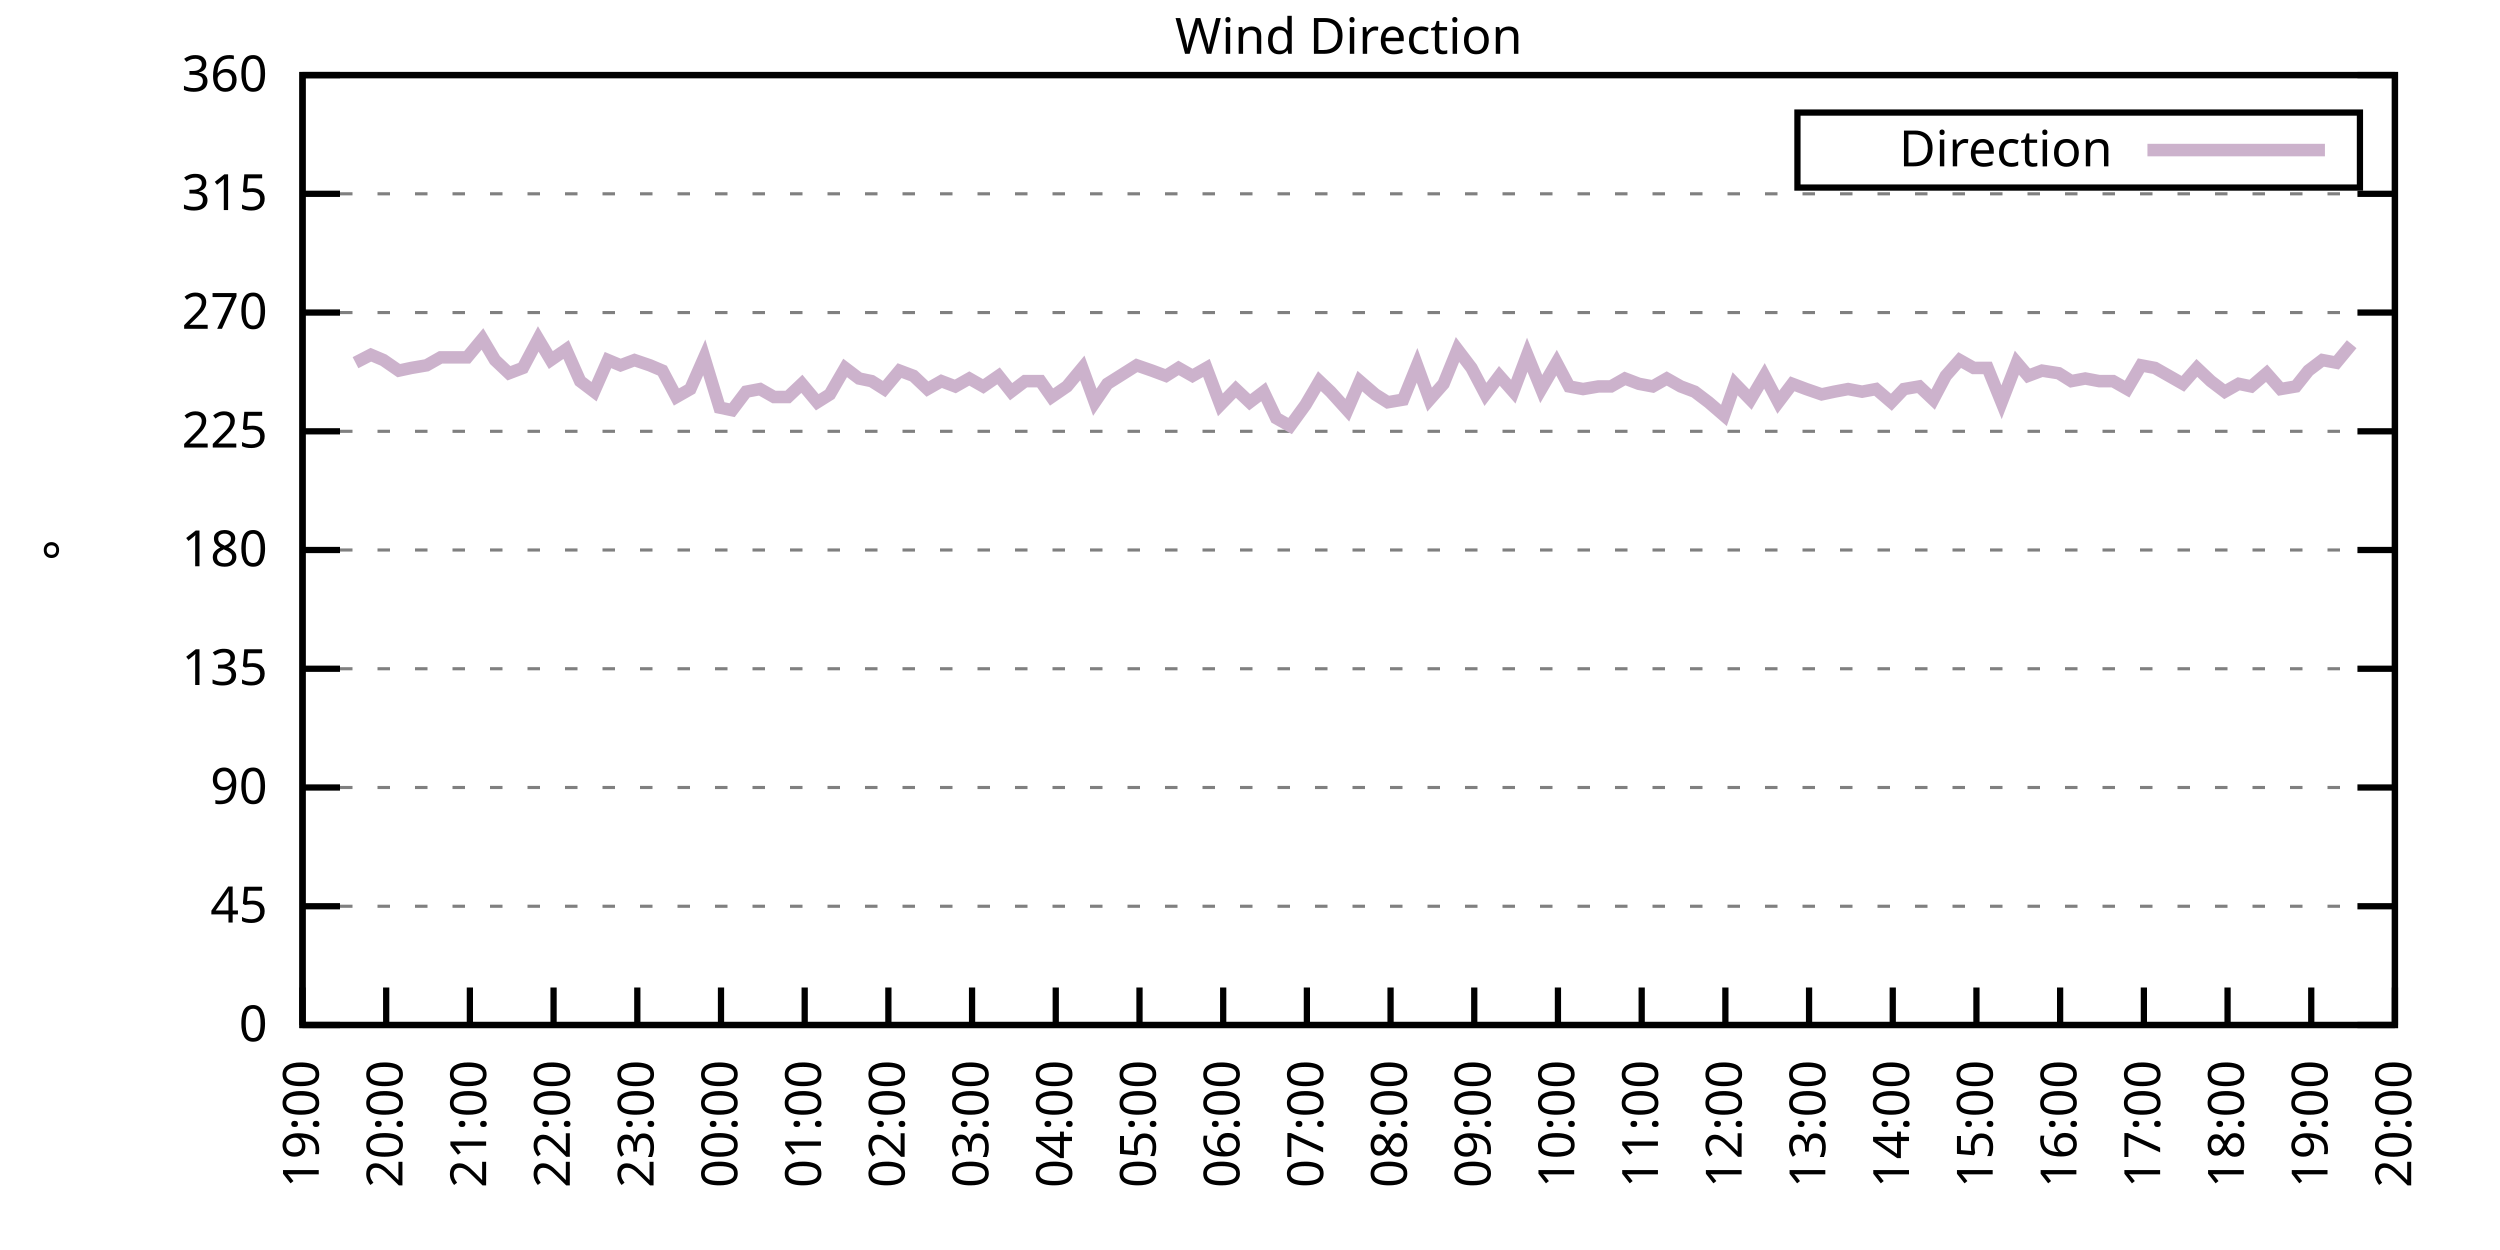
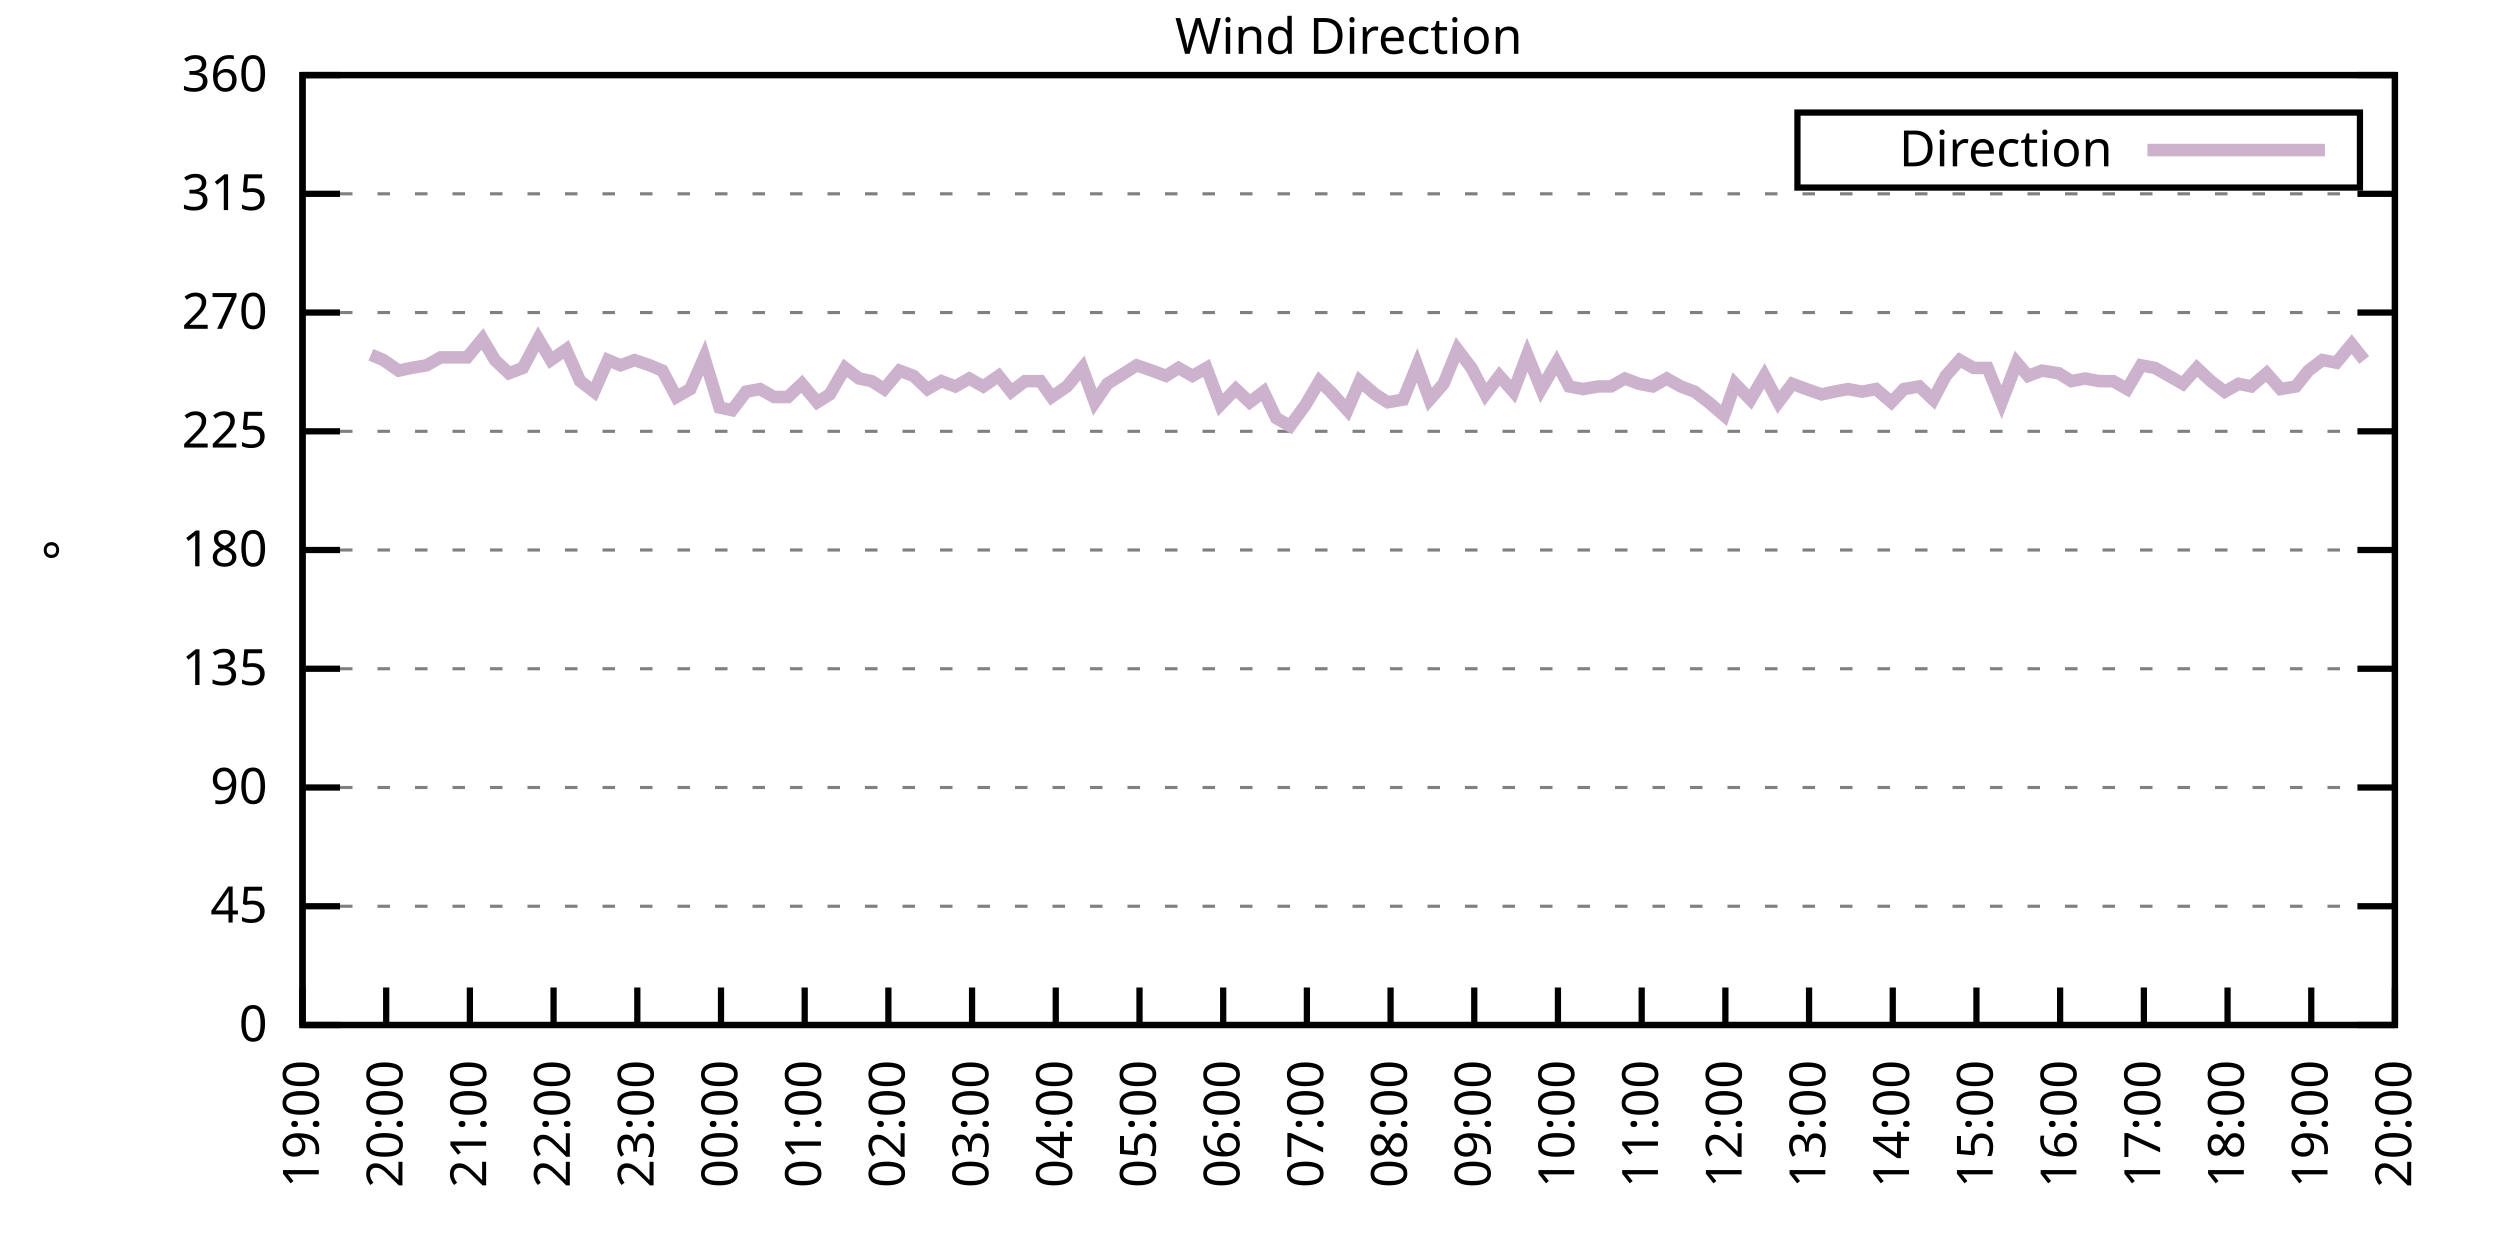
<svg xmlns="http://www.w3.org/2000/svg" xmlns:xlink="http://www.w3.org/1999/xlink" width="400" height="200" viewBox="0 0 400 200">
  <g id="gnuplot_canvas">
    <rect x="0" y="0" width="400" height="200" fill="none" />
    <defs>
      <circle id="gpDot" r="0.5" stroke-width="0.5" stroke="currentColor" />
      <path id="gpPt0" stroke-width="0.333" stroke="currentColor" d="M-1,0 h2 M0,-1 v2" />
      <path id="gpPt1" stroke-width="0.333" stroke="currentColor" d="M-1,-1 L1,1 M1,-1 L-1,1" />
      <path id="gpPt2" stroke-width="0.333" stroke="currentColor" d="M-1,0 L1,0 M0,-1 L0,1 M-1,-1 L1,1 M-1,1 L1,-1" />
      <rect id="gpPt3" stroke-width="0.333" stroke="currentColor" x="-1" y="-1" width="2" height="2" />
      <rect id="gpPt4" stroke-width="0.333" stroke="currentColor" fill="currentColor" x="-1" y="-1" width="2" height="2" />
      <circle id="gpPt5" stroke-width="0.333" stroke="currentColor" cx="0" cy="0" r="1" />
      <use xlink:href="#gpPt5" id="gpPt6" fill="currentColor" stroke="none" />
      <path id="gpPt7" stroke-width="0.333" stroke="currentColor" d="M0,-1.33 L-1.33,0.67 L1.33,0.67 z" />
      <use xlink:href="#gpPt7" id="gpPt8" fill="currentColor" stroke="none" />
      <use xlink:href="#gpPt7" id="gpPt9" stroke="currentColor" transform="rotate(180)" />
      <use xlink:href="#gpPt9" id="gpPt10" fill="currentColor" stroke="none" />
      <use xlink:href="#gpPt3" id="gpPt11" stroke="currentColor" transform="rotate(45)" />
      <use xlink:href="#gpPt11" id="gpPt12" fill="currentColor" stroke="none" />
      <path id="gpPt13" stroke-width="0.333" stroke="currentColor" d="M0,1.330 L1.265,0.411 L0.782,-1.067 L-0.782,-1.076 L-1.265,0.411 z" />
      <use xlink:href="#gpPt13" id="gpPt14" fill="currentColor" stroke="none" />
      <filter id="textbox" filterUnits="objectBoundingBox" x="0" y="0" height="1" width="1">
        <feFlood flood-color="white" flood-opacity="1" result="bgnd" />
        <feComposite in="SourceGraphic" in2="bgnd" operator="atop" />
      </filter>
      <filter id="greybox" filterUnits="objectBoundingBox" x="0" y="0" height="1" width="1">
        <feFlood flood-color="lightgrey" flood-opacity="1" result="grey" />
        <feComposite in="SourceGraphic" in2="grey" operator="atop" />
      </filter>
    </defs>
    <g fill="none" color="white" stroke="currentColor" stroke-width="1.00" stroke-linecap="butt" stroke-linejoin="miter">
</g>
    <g fill="none" color="black" stroke="currentColor" stroke-width="1.00" stroke-linecap="butt" stroke-linejoin="miter">
      <g stroke="none" shape-rendering="crispEdges">
        <polygon fill="rgb(255, 255, 255)" points="48.40,164.00 383.18,164.00 383.18,12.02 48.40,12.02 " />
      </g>
    </g>
    <g fill="none" color="black" stroke="currentColor" stroke-width="1.00" stroke-linecap="butt" stroke-linejoin="miter">
</g>
    <g fill="none" color="black" stroke="black" stroke-width="0.50" stroke-linecap="butt" stroke-linejoin="miter">
</g>
    <g fill="none" color="gray" stroke="currentColor" stroke-width="0.50" stroke-linecap="butt" stroke-linejoin="miter">
      <path stroke="gray" stroke-dasharray="2,4" class="gridline" d="M48.40,164.00 L383.19,164.00  " />
    </g>
    <g fill="none" color="gray" stroke="gray" stroke-width="1.00" stroke-linecap="butt" stroke-linejoin="miter">
</g>
    <g fill="none" color="black" stroke="currentColor" stroke-width="1.00" stroke-linecap="butt" stroke-linejoin="miter">
      <path stroke="black" d="M48.40,164.00 L54.40,164.00 M383.19,164.00 L377.19,164.00  " />
      <g transform="translate(42.80,166.60)" stroke="none" fill="black" font-family="Sans" font-size="8.00" text-anchor="end">
        <text>
          <tspan font-family="Sans"> 0</tspan>
        </text>
      </g>
    </g>
    <g fill="none" color="black" stroke="currentColor" stroke-width="1.00" stroke-linecap="butt" stroke-linejoin="miter">
</g>
    <g fill="none" color="black" stroke="black" stroke-width="0.50" stroke-linecap="butt" stroke-linejoin="miter">
</g>
    <g fill="none" color="gray" stroke="currentColor" stroke-width="0.50" stroke-linecap="butt" stroke-linejoin="miter">
      <path stroke="gray" stroke-dasharray="2,4" class="gridline" d="M48.40,145.00 L383.19,145.00  " />
    </g>
    <g fill="none" color="gray" stroke="gray" stroke-width="1.00" stroke-linecap="butt" stroke-linejoin="miter">
</g>
    <g fill="none" color="black" stroke="currentColor" stroke-width="1.00" stroke-linecap="butt" stroke-linejoin="miter">
      <path stroke="black" d="M48.40,145.00 L54.40,145.00 M383.19,145.00 L377.19,145.00  " />
      <g transform="translate(42.80,147.60)" stroke="none" fill="black" font-family="Sans" font-size="8.00" text-anchor="end">
        <text>
          <tspan font-family="Sans"> 45</tspan>
        </text>
      </g>
    </g>
    <g fill="none" color="black" stroke="currentColor" stroke-width="1.00" stroke-linecap="butt" stroke-linejoin="miter">
</g>
    <g fill="none" color="black" stroke="black" stroke-width="0.50" stroke-linecap="butt" stroke-linejoin="miter">
</g>
    <g fill="none" color="gray" stroke="currentColor" stroke-width="0.50" stroke-linecap="butt" stroke-linejoin="miter">
      <path stroke="gray" stroke-dasharray="2,4" class="gridline" d="M48.40,126.00 L383.19,126.00  " />
    </g>
    <g fill="none" color="gray" stroke="gray" stroke-width="1.00" stroke-linecap="butt" stroke-linejoin="miter">
</g>
    <g fill="none" color="black" stroke="currentColor" stroke-width="1.00" stroke-linecap="butt" stroke-linejoin="miter">
      <path stroke="black" d="M48.40,126.00 L54.40,126.00 M383.19,126.00 L377.19,126.00  " />
      <g transform="translate(42.80,128.60)" stroke="none" fill="black" font-family="Sans" font-size="8.00" text-anchor="end">
        <text>
          <tspan font-family="Sans"> 90</tspan>
        </text>
      </g>
    </g>
    <g fill="none" color="black" stroke="currentColor" stroke-width="1.00" stroke-linecap="butt" stroke-linejoin="miter">
</g>
    <g fill="none" color="black" stroke="black" stroke-width="0.50" stroke-linecap="butt" stroke-linejoin="miter">
</g>
    <g fill="none" color="gray" stroke="currentColor" stroke-width="0.50" stroke-linecap="butt" stroke-linejoin="miter">
      <path stroke="gray" stroke-dasharray="2,4" class="gridline" d="M48.40,107.00 L383.19,107.00  " />
    </g>
    <g fill="none" color="gray" stroke="gray" stroke-width="1.00" stroke-linecap="butt" stroke-linejoin="miter">
</g>
    <g fill="none" color="black" stroke="currentColor" stroke-width="1.00" stroke-linecap="butt" stroke-linejoin="miter">
      <path stroke="black" d="M48.40,107.00 L54.40,107.00 M383.19,107.00 L377.19,107.00  " />
      <g transform="translate(42.80,109.60)" stroke="none" fill="black" font-family="Sans" font-size="8.00" text-anchor="end">
        <text>
          <tspan font-family="Sans"> 135</tspan>
        </text>
      </g>
    </g>
    <g fill="none" color="black" stroke="currentColor" stroke-width="1.00" stroke-linecap="butt" stroke-linejoin="miter">
</g>
    <g fill="none" color="black" stroke="black" stroke-width="0.50" stroke-linecap="butt" stroke-linejoin="miter">
</g>
    <g fill="none" color="gray" stroke="currentColor" stroke-width="0.50" stroke-linecap="butt" stroke-linejoin="miter">
      <path stroke="gray" stroke-dasharray="2,4" class="gridline" d="M48.40,88.00 L383.19,88.00  " />
    </g>
    <g fill="none" color="gray" stroke="gray" stroke-width="1.00" stroke-linecap="butt" stroke-linejoin="miter">
</g>
    <g fill="none" color="black" stroke="currentColor" stroke-width="1.00" stroke-linecap="butt" stroke-linejoin="miter">
      <path stroke="black" d="M48.40,88.00 L54.40,88.00 M383.19,88.00 L377.19,88.00  " />
      <g transform="translate(42.80,90.60)" stroke="none" fill="black" font-family="Sans" font-size="8.00" text-anchor="end">
        <text>
          <tspan font-family="Sans"> 180</tspan>
        </text>
      </g>
    </g>
    <g fill="none" color="black" stroke="currentColor" stroke-width="1.00" stroke-linecap="butt" stroke-linejoin="miter">
</g>
    <g fill="none" color="black" stroke="black" stroke-width="0.50" stroke-linecap="butt" stroke-linejoin="miter">
</g>
    <g fill="none" color="gray" stroke="currentColor" stroke-width="0.50" stroke-linecap="butt" stroke-linejoin="miter">
      <path stroke="gray" stroke-dasharray="2,4" class="gridline" d="M48.40,69.01 L383.19,69.01  " />
    </g>
    <g fill="none" color="gray" stroke="gray" stroke-width="1.00" stroke-linecap="butt" stroke-linejoin="miter">
</g>
    <g fill="none" color="black" stroke="currentColor" stroke-width="1.00" stroke-linecap="butt" stroke-linejoin="miter">
      <path stroke="black" d="M48.40,69.01 L54.40,69.01 M383.19,69.01 L377.19,69.01  " />
      <g transform="translate(42.80,71.61)" stroke="none" fill="black" font-family="Sans" font-size="8.00" text-anchor="end">
        <text>
          <tspan font-family="Sans"> 225</tspan>
        </text>
      </g>
    </g>
    <g fill="none" color="black" stroke="currentColor" stroke-width="1.00" stroke-linecap="butt" stroke-linejoin="miter">
</g>
    <g fill="none" color="black" stroke="black" stroke-width="0.50" stroke-linecap="butt" stroke-linejoin="miter">
</g>
    <g fill="none" color="gray" stroke="currentColor" stroke-width="0.50" stroke-linecap="butt" stroke-linejoin="miter">
      <path stroke="gray" stroke-dasharray="2,4" class="gridline" d="M48.40,50.01 L383.19,50.01  " />
    </g>
    <g fill="none" color="gray" stroke="gray" stroke-width="1.00" stroke-linecap="butt" stroke-linejoin="miter">
</g>
    <g fill="none" color="black" stroke="currentColor" stroke-width="1.00" stroke-linecap="butt" stroke-linejoin="miter">
      <path stroke="black" d="M48.40,50.01 L54.40,50.01 M383.19,50.01 L377.19,50.01  " />
      <g transform="translate(42.80,52.61)" stroke="none" fill="black" font-family="Sans" font-size="8.00" text-anchor="end">
        <text>
          <tspan font-family="Sans"> 270</tspan>
        </text>
      </g>
    </g>
    <g fill="none" color="black" stroke="currentColor" stroke-width="1.00" stroke-linecap="butt" stroke-linejoin="miter">
</g>
    <g fill="none" color="black" stroke="black" stroke-width="0.50" stroke-linecap="butt" stroke-linejoin="miter">
</g>
    <g fill="none" color="gray" stroke="currentColor" stroke-width="0.50" stroke-linecap="butt" stroke-linejoin="miter">
      <path stroke="gray" stroke-dasharray="2,4" class="gridline" d="M48.40,31.01 L383.19,31.01  " />
    </g>
    <g fill="none" color="gray" stroke="gray" stroke-width="1.00" stroke-linecap="butt" stroke-linejoin="miter">
</g>
    <g fill="none" color="black" stroke="currentColor" stroke-width="1.00" stroke-linecap="butt" stroke-linejoin="miter">
      <path stroke="black" d="M48.40,31.01 L54.40,31.01 M383.19,31.01 L377.19,31.01  " />
      <g transform="translate(42.80,33.61)" stroke="none" fill="black" font-family="Sans" font-size="8.00" text-anchor="end">
        <text>
          <tspan font-family="Sans"> 315</tspan>
        </text>
      </g>
    </g>
    <g fill="none" color="black" stroke="currentColor" stroke-width="1.00" stroke-linecap="butt" stroke-linejoin="miter">
</g>
    <g fill="none" color="black" stroke="black" stroke-width="0.50" stroke-linecap="butt" stroke-linejoin="miter">
</g>
    <g fill="none" color="gray" stroke="currentColor" stroke-width="0.50" stroke-linecap="butt" stroke-linejoin="miter">
      <path stroke="gray" stroke-dasharray="2,4" class="gridline" d="M48.40,12.01 L383.19,12.01  " />
    </g>
    <g fill="none" color="gray" stroke="gray" stroke-width="1.00" stroke-linecap="butt" stroke-linejoin="miter">
</g>
    <g fill="none" color="black" stroke="currentColor" stroke-width="1.00" stroke-linecap="butt" stroke-linejoin="miter">
      <path stroke="black" d="M48.40,12.01 L54.40,12.01 M383.19,12.01 L377.19,12.01  " />
      <g transform="translate(42.80,14.61)" stroke="none" fill="black" font-family="Sans" font-size="8.00" text-anchor="end">
        <text>
          <tspan font-family="Sans"> 360</tspan>
        </text>
      </g>
    </g>
    <g fill="none" color="black" stroke="currentColor" stroke-width="1.00" stroke-linecap="butt" stroke-linejoin="miter">
      <path stroke="black" d="M48.40,164.00 L48.40,158.00  " />
      <g transform="translate(51.00,169.60) rotate(270.00)" stroke="none" fill="black" font-family="Sans" font-size="8.00" text-anchor="end">
        <text>
          <tspan font-family="Sans">19:00</tspan>
        </text>
      </g>
    </g>
    <g fill="none" color="black" stroke="currentColor" stroke-width="1.00" stroke-linecap="butt" stroke-linejoin="miter">
      <path stroke="black" d="M61.79,164.00 L61.79,158.00  " />
      <g transform="translate(64.39,169.60) rotate(270.00)" stroke="none" fill="black" font-family="Sans" font-size="8.00" text-anchor="end">
        <text>
          <tspan font-family="Sans">20:00</tspan>
        </text>
      </g>
    </g>
    <g fill="none" color="black" stroke="currentColor" stroke-width="1.00" stroke-linecap="butt" stroke-linejoin="miter">
      <path stroke="black" d="M75.18,164.00 L75.18,158.00  " />
      <g transform="translate(77.78,169.60) rotate(270.00)" stroke="none" fill="black" font-family="Sans" font-size="8.00" text-anchor="end">
        <text>
          <tspan font-family="Sans">21:00</tspan>
        </text>
      </g>
    </g>
    <g fill="none" color="black" stroke="currentColor" stroke-width="1.00" stroke-linecap="butt" stroke-linejoin="miter">
      <path stroke="black" d="M88.57,164.00 L88.57,158.00  " />
      <g transform="translate(91.17,169.60) rotate(270.00)" stroke="none" fill="black" font-family="Sans" font-size="8.00" text-anchor="end">
        <text>
          <tspan font-family="Sans">22:00</tspan>
        </text>
      </g>
    </g>
    <g fill="none" color="black" stroke="currentColor" stroke-width="1.00" stroke-linecap="butt" stroke-linejoin="miter">
      <path stroke="black" d="M101.97,164.00 L101.97,158.00  " />
      <g transform="translate(104.57,169.60) rotate(270.00)" stroke="none" fill="black" font-family="Sans" font-size="8.00" text-anchor="end">
        <text>
          <tspan font-family="Sans">23:00</tspan>
        </text>
      </g>
    </g>
    <g fill="none" color="black" stroke="currentColor" stroke-width="1.00" stroke-linecap="butt" stroke-linejoin="miter">
      <path stroke="black" d="M115.36,164.00 L115.36,158.00  " />
      <g transform="translate(117.96,169.60) rotate(270.00)" stroke="none" fill="black" font-family="Sans" font-size="8.00" text-anchor="end">
        <text>
          <tspan font-family="Sans">00:00</tspan>
        </text>
      </g>
    </g>
    <g fill="none" color="black" stroke="currentColor" stroke-width="1.00" stroke-linecap="butt" stroke-linejoin="miter">
      <path stroke="black" d="M128.75,164.00 L128.75,158.00  " />
      <g transform="translate(131.35,169.60) rotate(270.00)" stroke="none" fill="black" font-family="Sans" font-size="8.00" text-anchor="end">
        <text>
          <tspan font-family="Sans">01:00</tspan>
        </text>
      </g>
    </g>
    <g fill="none" color="black" stroke="currentColor" stroke-width="1.00" stroke-linecap="butt" stroke-linejoin="miter">
      <path stroke="black" d="M142.14,164.00 L142.14,158.00  " />
      <g transform="translate(144.74,169.60) rotate(270.00)" stroke="none" fill="black" font-family="Sans" font-size="8.00" text-anchor="end">
        <text>
          <tspan font-family="Sans">02:00</tspan>
        </text>
      </g>
    </g>
    <g fill="none" color="black" stroke="currentColor" stroke-width="1.00" stroke-linecap="butt" stroke-linejoin="miter">
      <path stroke="black" d="M155.53,164.00 L155.53,158.00  " />
      <g transform="translate(158.13,169.60) rotate(270.00)" stroke="none" fill="black" font-family="Sans" font-size="8.00" text-anchor="end">
        <text>
          <tspan font-family="Sans">03:00</tspan>
        </text>
      </g>
    </g>
    <g fill="none" color="black" stroke="currentColor" stroke-width="1.00" stroke-linecap="butt" stroke-linejoin="miter">
      <path stroke="black" d="M168.92,164.00 L168.92,158.00  " />
      <g transform="translate(171.52,169.60) rotate(270.00)" stroke="none" fill="black" font-family="Sans" font-size="8.00" text-anchor="end">
        <text>
          <tspan font-family="Sans">04:00</tspan>
        </text>
      </g>
    </g>
    <g fill="none" color="black" stroke="currentColor" stroke-width="1.00" stroke-linecap="butt" stroke-linejoin="miter">
      <path stroke="black" d="M182.32,164.00 L182.32,158.00  " />
      <g transform="translate(184.92,169.60) rotate(270.00)" stroke="none" fill="black" font-family="Sans" font-size="8.00" text-anchor="end">
        <text>
          <tspan font-family="Sans">05:00</tspan>
        </text>
      </g>
    </g>
    <g fill="none" color="black" stroke="currentColor" stroke-width="1.00" stroke-linecap="butt" stroke-linejoin="miter">
      <path stroke="black" d="M195.71,164.00 L195.71,158.00  " />
      <g transform="translate(198.31,169.60) rotate(270.00)" stroke="none" fill="black" font-family="Sans" font-size="8.00" text-anchor="end">
        <text>
          <tspan font-family="Sans">06:00</tspan>
        </text>
      </g>
    </g>
    <g fill="none" color="black" stroke="currentColor" stroke-width="1.00" stroke-linecap="butt" stroke-linejoin="miter">
      <path stroke="black" d="M209.10,164.00 L209.10,158.00  " />
      <g transform="translate(211.70,169.60) rotate(270.00)" stroke="none" fill="black" font-family="Sans" font-size="8.00" text-anchor="end">
        <text>
          <tspan font-family="Sans">07:00</tspan>
        </text>
      </g>
    </g>
    <g fill="none" color="black" stroke="currentColor" stroke-width="1.00" stroke-linecap="butt" stroke-linejoin="miter">
      <path stroke="black" d="M222.49,164.00 L222.49,158.00  " />
      <g transform="translate(225.09,169.60) rotate(270.00)" stroke="none" fill="black" font-family="Sans" font-size="8.00" text-anchor="end">
        <text>
          <tspan font-family="Sans">08:00</tspan>
        </text>
      </g>
    </g>
    <g fill="none" color="black" stroke="currentColor" stroke-width="1.00" stroke-linecap="butt" stroke-linejoin="miter">
      <path stroke="black" d="M235.88,164.00 L235.88,158.00  " />
      <g transform="translate(238.48,169.60) rotate(270.00)" stroke="none" fill="black" font-family="Sans" font-size="8.00" text-anchor="end">
        <text>
          <tspan font-family="Sans">09:00</tspan>
        </text>
      </g>
    </g>
    <g fill="none" color="black" stroke="currentColor" stroke-width="1.00" stroke-linecap="butt" stroke-linejoin="miter">
      <path stroke="black" d="M249.27,164.00 L249.27,158.00  " />
      <g transform="translate(251.87,169.60) rotate(270.00)" stroke="none" fill="black" font-family="Sans" font-size="8.00" text-anchor="end">
        <text>
          <tspan font-family="Sans">10:00</tspan>
        </text>
      </g>
    </g>
    <g fill="none" color="black" stroke="currentColor" stroke-width="1.00" stroke-linecap="butt" stroke-linejoin="miter">
      <path stroke="black" d="M262.67,164.00 L262.67,158.00  " />
      <g transform="translate(265.27,169.60) rotate(270.00)" stroke="none" fill="black" font-family="Sans" font-size="8.00" text-anchor="end">
        <text>
          <tspan font-family="Sans">11:00</tspan>
        </text>
      </g>
    </g>
    <g fill="none" color="black" stroke="currentColor" stroke-width="1.00" stroke-linecap="butt" stroke-linejoin="miter">
      <path stroke="black" d="M276.06,164.00 L276.06,158.00  " />
      <g transform="translate(278.66,169.60) rotate(270.00)" stroke="none" fill="black" font-family="Sans" font-size="8.00" text-anchor="end">
        <text>
          <tspan font-family="Sans">12:00</tspan>
        </text>
      </g>
    </g>
    <g fill="none" color="black" stroke="currentColor" stroke-width="1.00" stroke-linecap="butt" stroke-linejoin="miter">
      <path stroke="black" d="M289.45,164.00 L289.45,158.00  " />
      <g transform="translate(292.05,169.60) rotate(270.00)" stroke="none" fill="black" font-family="Sans" font-size="8.00" text-anchor="end">
        <text>
          <tspan font-family="Sans">13:00</tspan>
        </text>
      </g>
    </g>
    <g fill="none" color="black" stroke="currentColor" stroke-width="1.00" stroke-linecap="butt" stroke-linejoin="miter">
      <path stroke="black" d="M302.84,164.00 L302.84,158.00  " />
      <g transform="translate(305.44,169.60) rotate(270.00)" stroke="none" fill="black" font-family="Sans" font-size="8.00" text-anchor="end">
        <text>
          <tspan font-family="Sans">14:00</tspan>
        </text>
      </g>
    </g>
    <g fill="none" color="black" stroke="currentColor" stroke-width="1.00" stroke-linecap="butt" stroke-linejoin="miter">
      <path stroke="black" d="M316.23,164.00 L316.23,158.00  " />
      <g transform="translate(318.83,169.60) rotate(270.00)" stroke="none" fill="black" font-family="Sans" font-size="8.00" text-anchor="end">
        <text>
          <tspan font-family="Sans">15:00</tspan>
        </text>
      </g>
    </g>
    <g fill="none" color="black" stroke="currentColor" stroke-width="1.00" stroke-linecap="butt" stroke-linejoin="miter">
      <path stroke="black" d="M329.62,164.00 L329.62,158.00  " />
      <g transform="translate(332.22,169.60) rotate(270.00)" stroke="none" fill="black" font-family="Sans" font-size="8.00" text-anchor="end">
        <text>
          <tspan font-family="Sans">16:00</tspan>
        </text>
      </g>
    </g>
    <g fill="none" color="black" stroke="currentColor" stroke-width="1.00" stroke-linecap="butt" stroke-linejoin="miter">
      <path stroke="black" d="M343.02,164.00 L343.02,158.00  " />
      <g transform="translate(345.62,169.60) rotate(270.00)" stroke="none" fill="black" font-family="Sans" font-size="8.00" text-anchor="end">
        <text>
          <tspan font-family="Sans">17:00</tspan>
        </text>
      </g>
    </g>
    <g fill="none" color="black" stroke="currentColor" stroke-width="1.00" stroke-linecap="butt" stroke-linejoin="miter">
      <path stroke="black" d="M356.41,164.00 L356.41,158.00  " />
      <g transform="translate(359.01,169.60) rotate(270.00)" stroke="none" fill="black" font-family="Sans" font-size="8.00" text-anchor="end">
        <text>
          <tspan font-family="Sans">18:00</tspan>
        </text>
      </g>
    </g>
    <g fill="none" color="black" stroke="currentColor" stroke-width="1.00" stroke-linecap="butt" stroke-linejoin="miter">
      <path stroke="black" d="M369.80,164.00 L369.80,158.00  " />
      <g transform="translate(372.40,169.60) rotate(270.00)" stroke="none" fill="black" font-family="Sans" font-size="8.00" text-anchor="end">
        <text>
          <tspan font-family="Sans">19:00</tspan>
        </text>
      </g>
    </g>
    <g fill="none" color="black" stroke="currentColor" stroke-width="1.00" stroke-linecap="butt" stroke-linejoin="miter">
      <path stroke="black" d="M383.19,164.00 L383.19,158.00  " />
      <g transform="translate(385.79,169.60) rotate(270.00)" stroke="none" fill="black" font-family="Sans" font-size="8.00" text-anchor="end">
        <text>
          <tspan font-family="Sans">20:00</tspan>
        </text>
      </g>
    </g>
    <g fill="none" color="black" stroke="currentColor" stroke-width="1.00" stroke-linecap="butt" stroke-linejoin="miter">
</g>
    <g fill="none" color="black" stroke="currentColor" stroke-width="1.00" stroke-linecap="butt" stroke-linejoin="miter">
      <path stroke="black" d="M48.40,12.01 L48.40,164.00 L383.19,164.00 L383.19,12.01 L48.40,12.01 Z  " />
    </g>
    <g fill="none" color="black" stroke="currentColor" stroke-width="1.00" stroke-linecap="butt" stroke-linejoin="miter">
</g>
    <g fill="none" color="black" stroke="currentColor" stroke-width="1.00" stroke-linecap="butt" stroke-linejoin="miter">
      <path stroke="black" d="M287.59,30.01 L287.59,18.01 L377.59,18.01 L377.59,30.01 L287.59,30.01 Z  " />
    </g>
    <g id="Wind_direction_plot_1">
      <g fill="none" color="white" stroke="black" stroke-width="2.00" stroke-linecap="butt" stroke-linejoin="miter">
</g>
      <g fill="none" color="black" stroke="currentColor" stroke-width="2.00" stroke-linecap="butt" stroke-linejoin="miter">
        <g transform="translate(337.99,26.61)" stroke="none" fill="black" font-family="Sans" font-size="8.00" text-anchor="end">
          <text>
            <tspan font-family="Sans">Direction</tspan>
          </text>
        </g>
      </g>
      <g fill="none" color="black" stroke="currentColor" stroke-width="2.00" stroke-linecap="butt" stroke-linejoin="miter">
-         <path stroke="rgb(204, 178, 204)" d="M343.59,24.01 L371.99,24.01 M56.88,58.03 L59.34,56.76 L61.35,57.61 L63.80,59.30 L65.81,58.87 L68.26,58.45   L70.50,57.18 L72.50,57.18 L74.74,57.18 L77.19,54.23 L79.20,57.61 L81.43,59.72 L83.66,58.87 L86.12,54.23   L88.13,57.61 L90.58,55.92 L92.82,60.98 L95.05,62.67 L97.28,57.61 L99.29,58.45 L101.52,57.61 L103.98,58.45   L105.98,59.30 L108.22,63.52 L110.45,62.25 L112.68,57.18 L115.13,65.21 L117.14,65.63 L119.38,62.67 L121.61,62.25   L123.84,63.52 L126.07,63.52 L128.30,61.41 L130.76,64.36 L132.77,63.10 L135.22,58.87 L137.45,60.56 L139.46,60.98   L141.47,62.25 L143.93,59.30 L146.16,60.14 L148.39,62.25 L150.62,60.98 L152.85,61.83 L155.09,60.56 L157.32,61.83   L159.77,60.14 L161.78,62.67 L164.01,60.98 L166.47,60.98 L168.25,63.52 L170.71,61.83 L173.17,58.87 L175.17,64.36   L177.18,61.41 L179.86,59.72 L181.87,58.45 L184.32,59.30 L186.56,60.14 L188.57,58.87 L190.80,60.14 L193.03,58.87   L195.26,64.78 L197.72,62.25 L199.95,64.36 L202.18,62.67 L204.19,66.90 L206.42,68.16 L208.88,64.78 L211.11,60.98   L212.89,62.67 L215.57,65.63 L217.58,60.98 L220.04,63.10 L222.04,64.36 L224.50,63.94 L226.73,58.45 L228.74,63.94   L230.97,61.41 L233.20,55.92 L235.44,58.87 L237.67,63.10 L239.90,60.14 L242.13,62.67 L244.36,56.76 L246.60,62.25   L249.05,58.03 L251.06,61.83 L253.29,62.25 L255.75,61.83 L257.76,61.83 L259.99,60.56 L262.22,61.41 L264.45,61.83   L266.68,60.56 L268.92,61.83 L271.15,62.67 L273.38,64.36 L275.83,66.47 L277.62,61.41 L280.07,63.94 L282.31,60.14   L284.54,64.36 L286.77,61.41 L289.00,62.25 L291.46,63.10 L293.47,62.67 L295.70,62.25 L297.93,62.67 L300.16,62.25   L302.62,64.36 L304.63,62.25 L307.08,61.83 L309.31,63.94 L311.32,60.14 L313.55,57.61 L315.79,58.87 L318.02,58.87   L320.25,64.36 L322.70,58.03 L324.49,60.14 L326.72,59.30 L329.40,59.72 L331.41,60.98 L333.64,60.56 L335.87,60.98   L338.10,60.98 L340.34,62.25 L342.57,58.45 L344.80,58.87 L347.03,60.14 L349.26,61.41 L351.50,58.87 L353.73,60.98   L355.96,62.67 L358.19,61.41 L360.20,61.83 L362.66,59.72 L364.89,62.25 L367.34,61.83 L369.35,59.30 L371.58,57.61   L373.82,58.03 L376.27,55.07  " />
+         <path stroke="rgb(204, 178, 204)" d="M343.59,24.01 L371.99,24.01 M59.34,56.76 L61.35,57.61 L63.80,59.30 L65.81,58.87 L68.26,58.45 L70.50,57.18   L72.50,57.18 L74.74,57.18 L77.19,54.23 L79.20,57.61 L81.43,59.72 L83.66,58.87 L86.12,54.23 L88.13,57.61   L90.58,55.92 L92.82,60.98 L95.05,62.67 L97.28,57.61 L99.29,58.45 L101.52,57.61 L103.98,58.45 L105.98,59.30   L108.22,63.52 L110.45,62.25 L112.68,57.18 L115.13,65.21 L117.14,65.63 L119.38,62.67 L121.61,62.25 L123.84,63.52   L126.07,63.52 L128.30,61.41 L130.76,64.36 L132.77,63.10 L135.22,58.87 L137.45,60.56 L139.46,60.98 L141.47,62.25   L143.93,59.30 L146.16,60.14 L148.39,62.25 L150.62,60.98 L152.85,61.83 L155.09,60.56 L157.32,61.83 L159.77,60.14   L161.78,62.67 L164.01,60.98 L166.47,60.98 L168.25,63.52 L170.71,61.83 L173.17,58.87 L175.17,64.36 L177.18,61.41   L179.86,59.72 L181.87,58.45 L184.32,59.30 L186.56,60.14 L188.57,58.87 L190.80,60.14 L193.03,58.87 L195.26,64.78   L197.72,62.25 L199.95,64.36 L202.18,62.67 L204.19,66.90 L206.42,68.16 L208.88,64.78 L211.11,60.98 L212.89,62.67   L215.57,65.63 L217.58,60.98 L220.04,63.10 L222.04,64.36 L224.50,63.94 L226.73,58.45 L228.74,63.94 L230.97,61.41   L233.20,55.92 L235.44,58.87 L237.67,63.10 L239.90,60.14 L242.13,62.67 L244.36,56.76 L246.60,62.25 L249.05,58.03   L251.06,61.83 L253.29,62.25 L255.75,61.83 L257.76,61.83 L259.99,60.56 L262.22,61.41 L264.45,61.83 L266.68,60.56   L268.92,61.83 L271.15,62.67 L273.38,64.36 L275.83,66.47 L277.62,61.41 L280.07,63.94 L282.31,60.14 L284.54,64.36   L286.77,61.41 L289.00,62.25 L291.46,63.10 L293.47,62.67 L295.70,62.25 L297.93,62.67 L300.16,62.25 L302.62,64.36   L304.63,62.25 L307.08,61.83 L309.31,63.94 L311.32,60.14 L313.55,57.61 L315.79,58.87 L318.02,58.87 L320.25,64.36   L322.70,58.03 L324.49,60.14 L326.72,59.30 L329.40,59.72 L331.41,60.98 L333.64,60.56 L335.87,60.98 L338.10,60.98   L340.34,62.25 L342.57,58.45 L344.80,58.87 L347.03,60.14 L349.26,61.41 L351.50,58.87 L353.73,60.98 L355.96,62.67   L358.19,61.41 L360.20,61.83 L362.66,59.72 L364.89,62.25 L367.34,61.83 L369.35,59.30 L371.58,57.61 L373.82,58.03   L376.27,55.07 L378.28,57.61  " />
      </g>
    </g>
    <g fill="none" color="black" stroke="currentColor" stroke-width="2.00" stroke-linecap="butt" stroke-linejoin="miter">
</g>
    <g fill="none" color="black" stroke="black" stroke-width="1.00" stroke-linecap="butt" stroke-linejoin="miter">
</g>
    <g fill="none" color="black" stroke="currentColor" stroke-width="1.00" stroke-linecap="butt" stroke-linejoin="miter">
      <path stroke="black" d="M48.40,12.01 L48.40,164.00 L383.19,164.00 L383.19,12.01 L48.40,12.01 Z  " />
      <g transform="translate(12.80,88.01) rotate(270.00)" stroke="none" fill="black" font-family="Sans" font-size="8.00" text-anchor="middle">
        <text>
          <tspan font-family="Sans">°</tspan>
        </text>
      </g>
    </g>
    <g fill="none" color="black" stroke="currentColor" stroke-width="1.00" stroke-linecap="butt" stroke-linejoin="miter">
</g>
    <g fill="none" color="black" stroke="currentColor" stroke-width="1.00" stroke-linecap="butt" stroke-linejoin="miter">
      <g transform="translate(215.79,8.61)" stroke="none" fill="black" font-family="Sans" font-size="8.00" text-anchor="middle">
        <text>
          <tspan font-family="Sans">Wind Direction</tspan>
        </text>
      </g>
    </g>
    <g fill="none" color="black" stroke="currentColor" stroke-width="1.00" stroke-linecap="butt" stroke-linejoin="miter">
</g>
  </g>
</svg>
